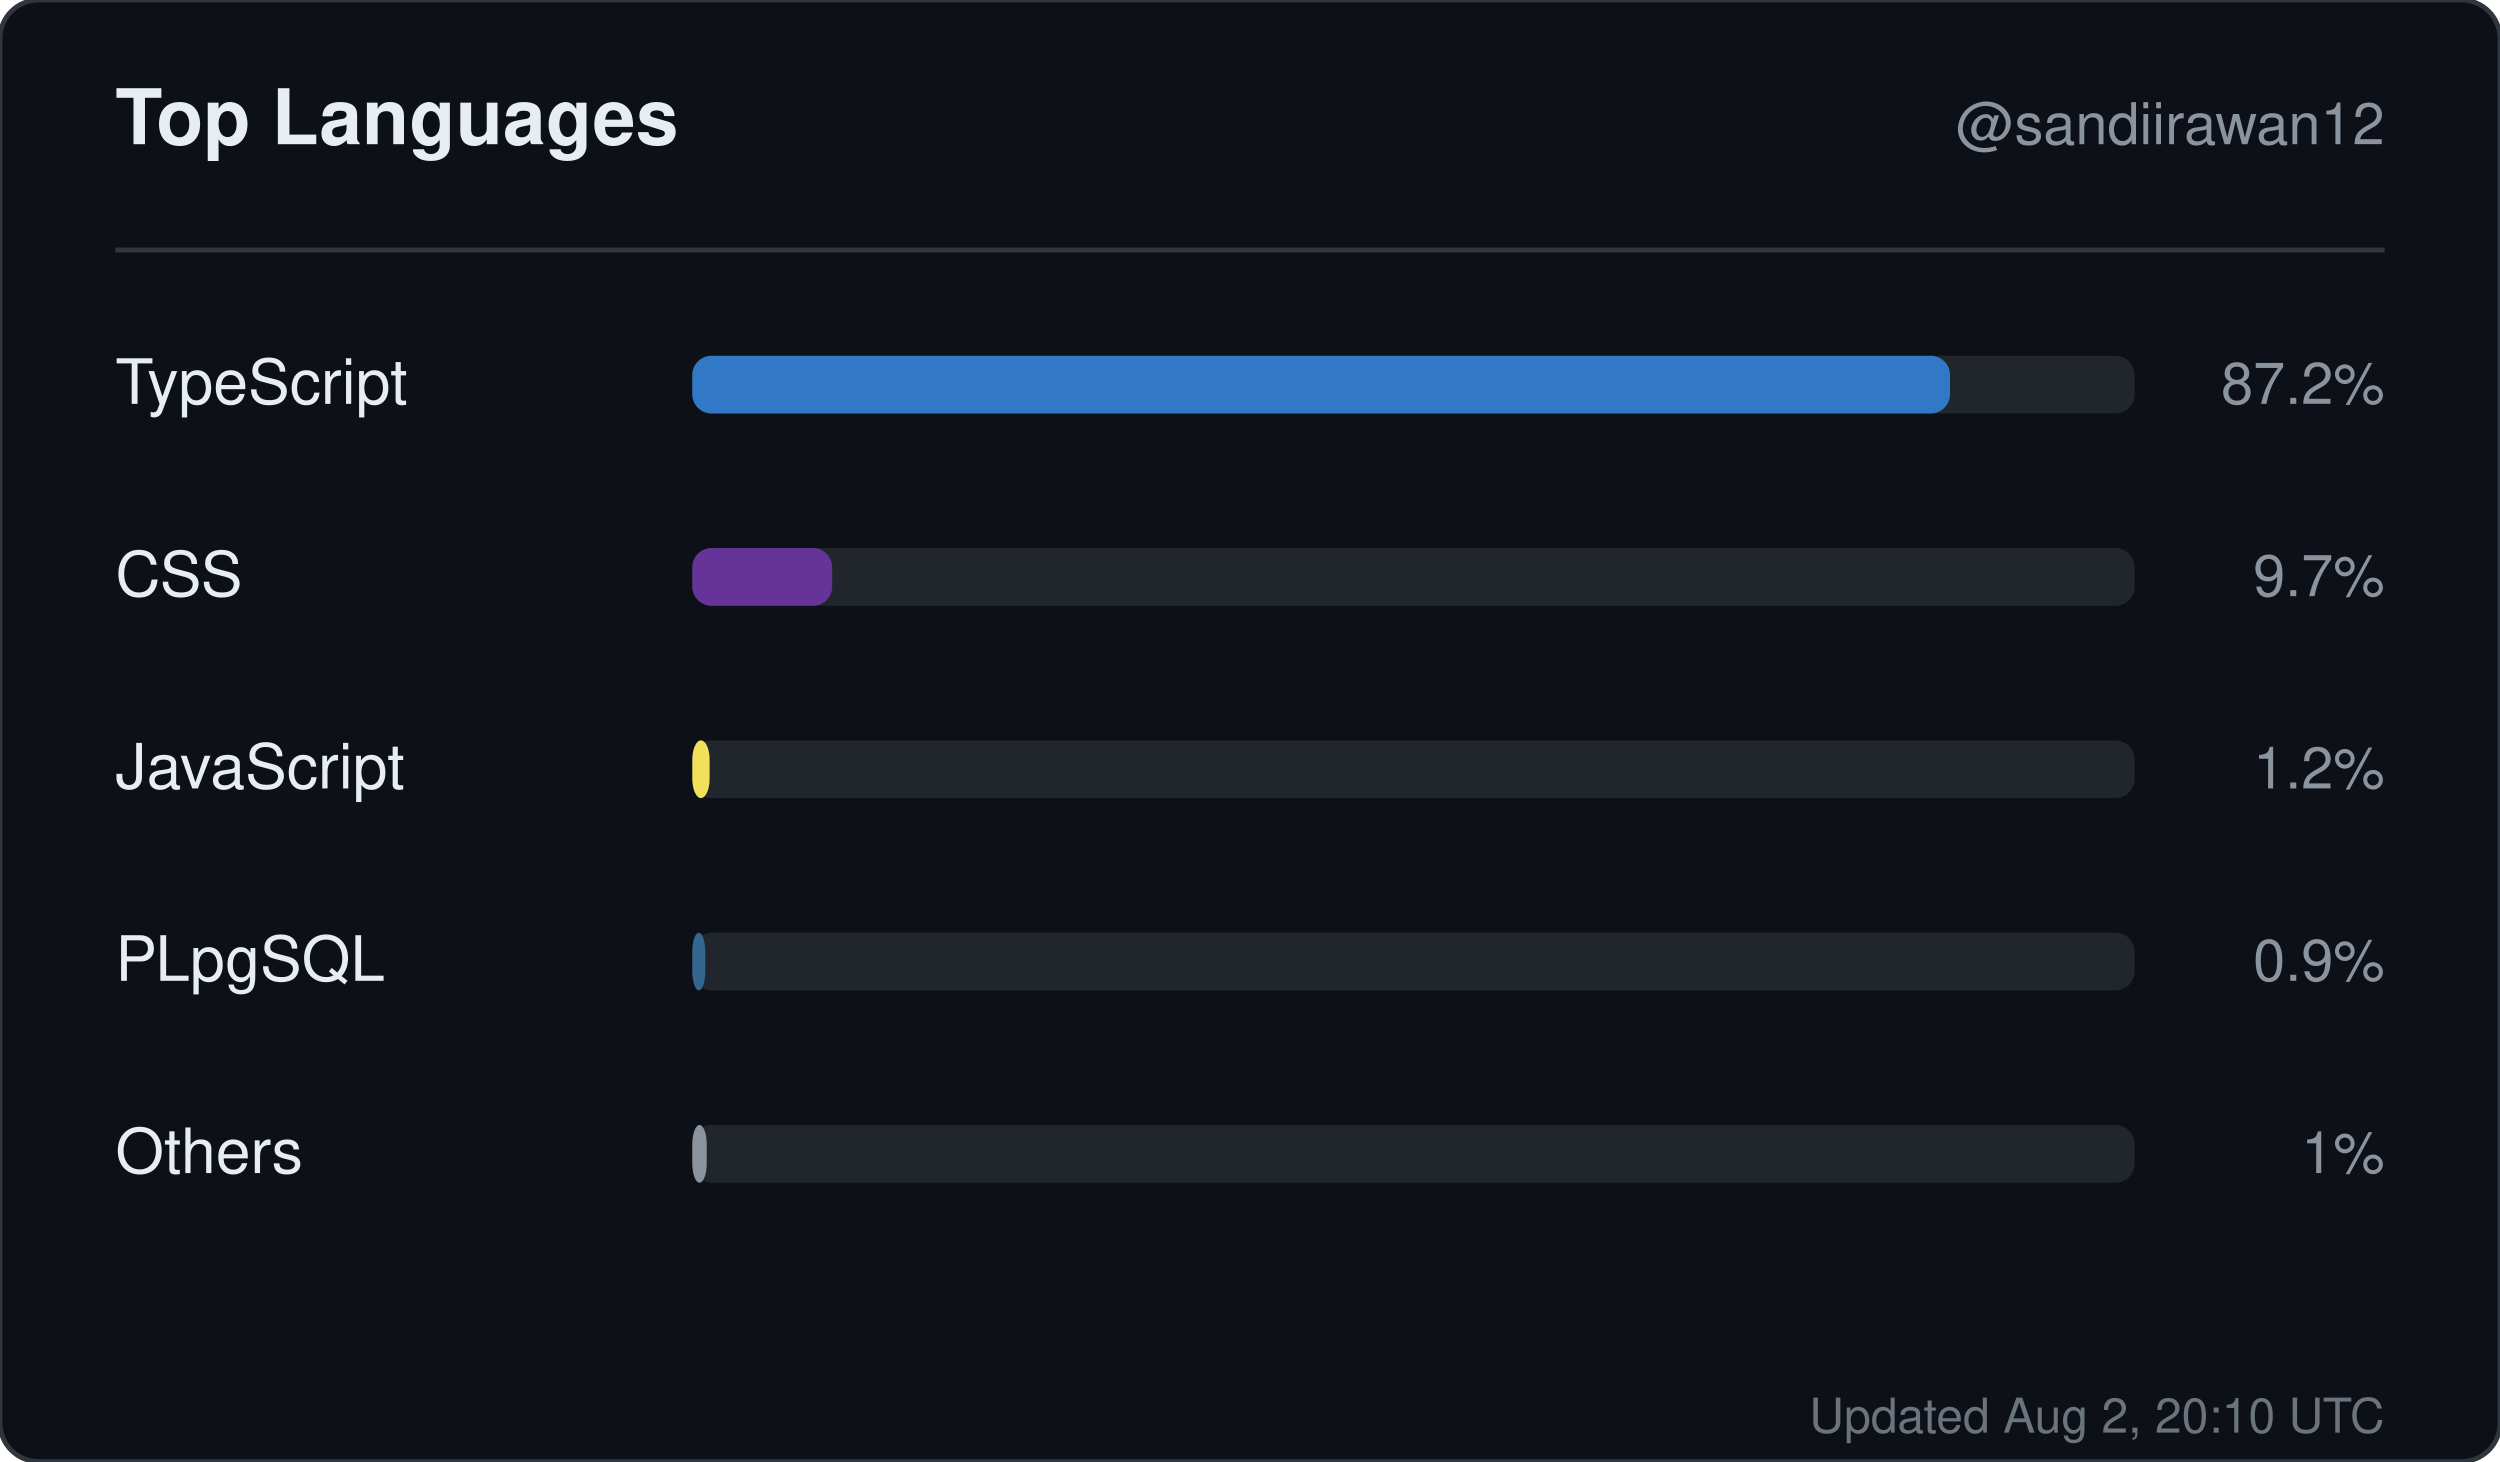
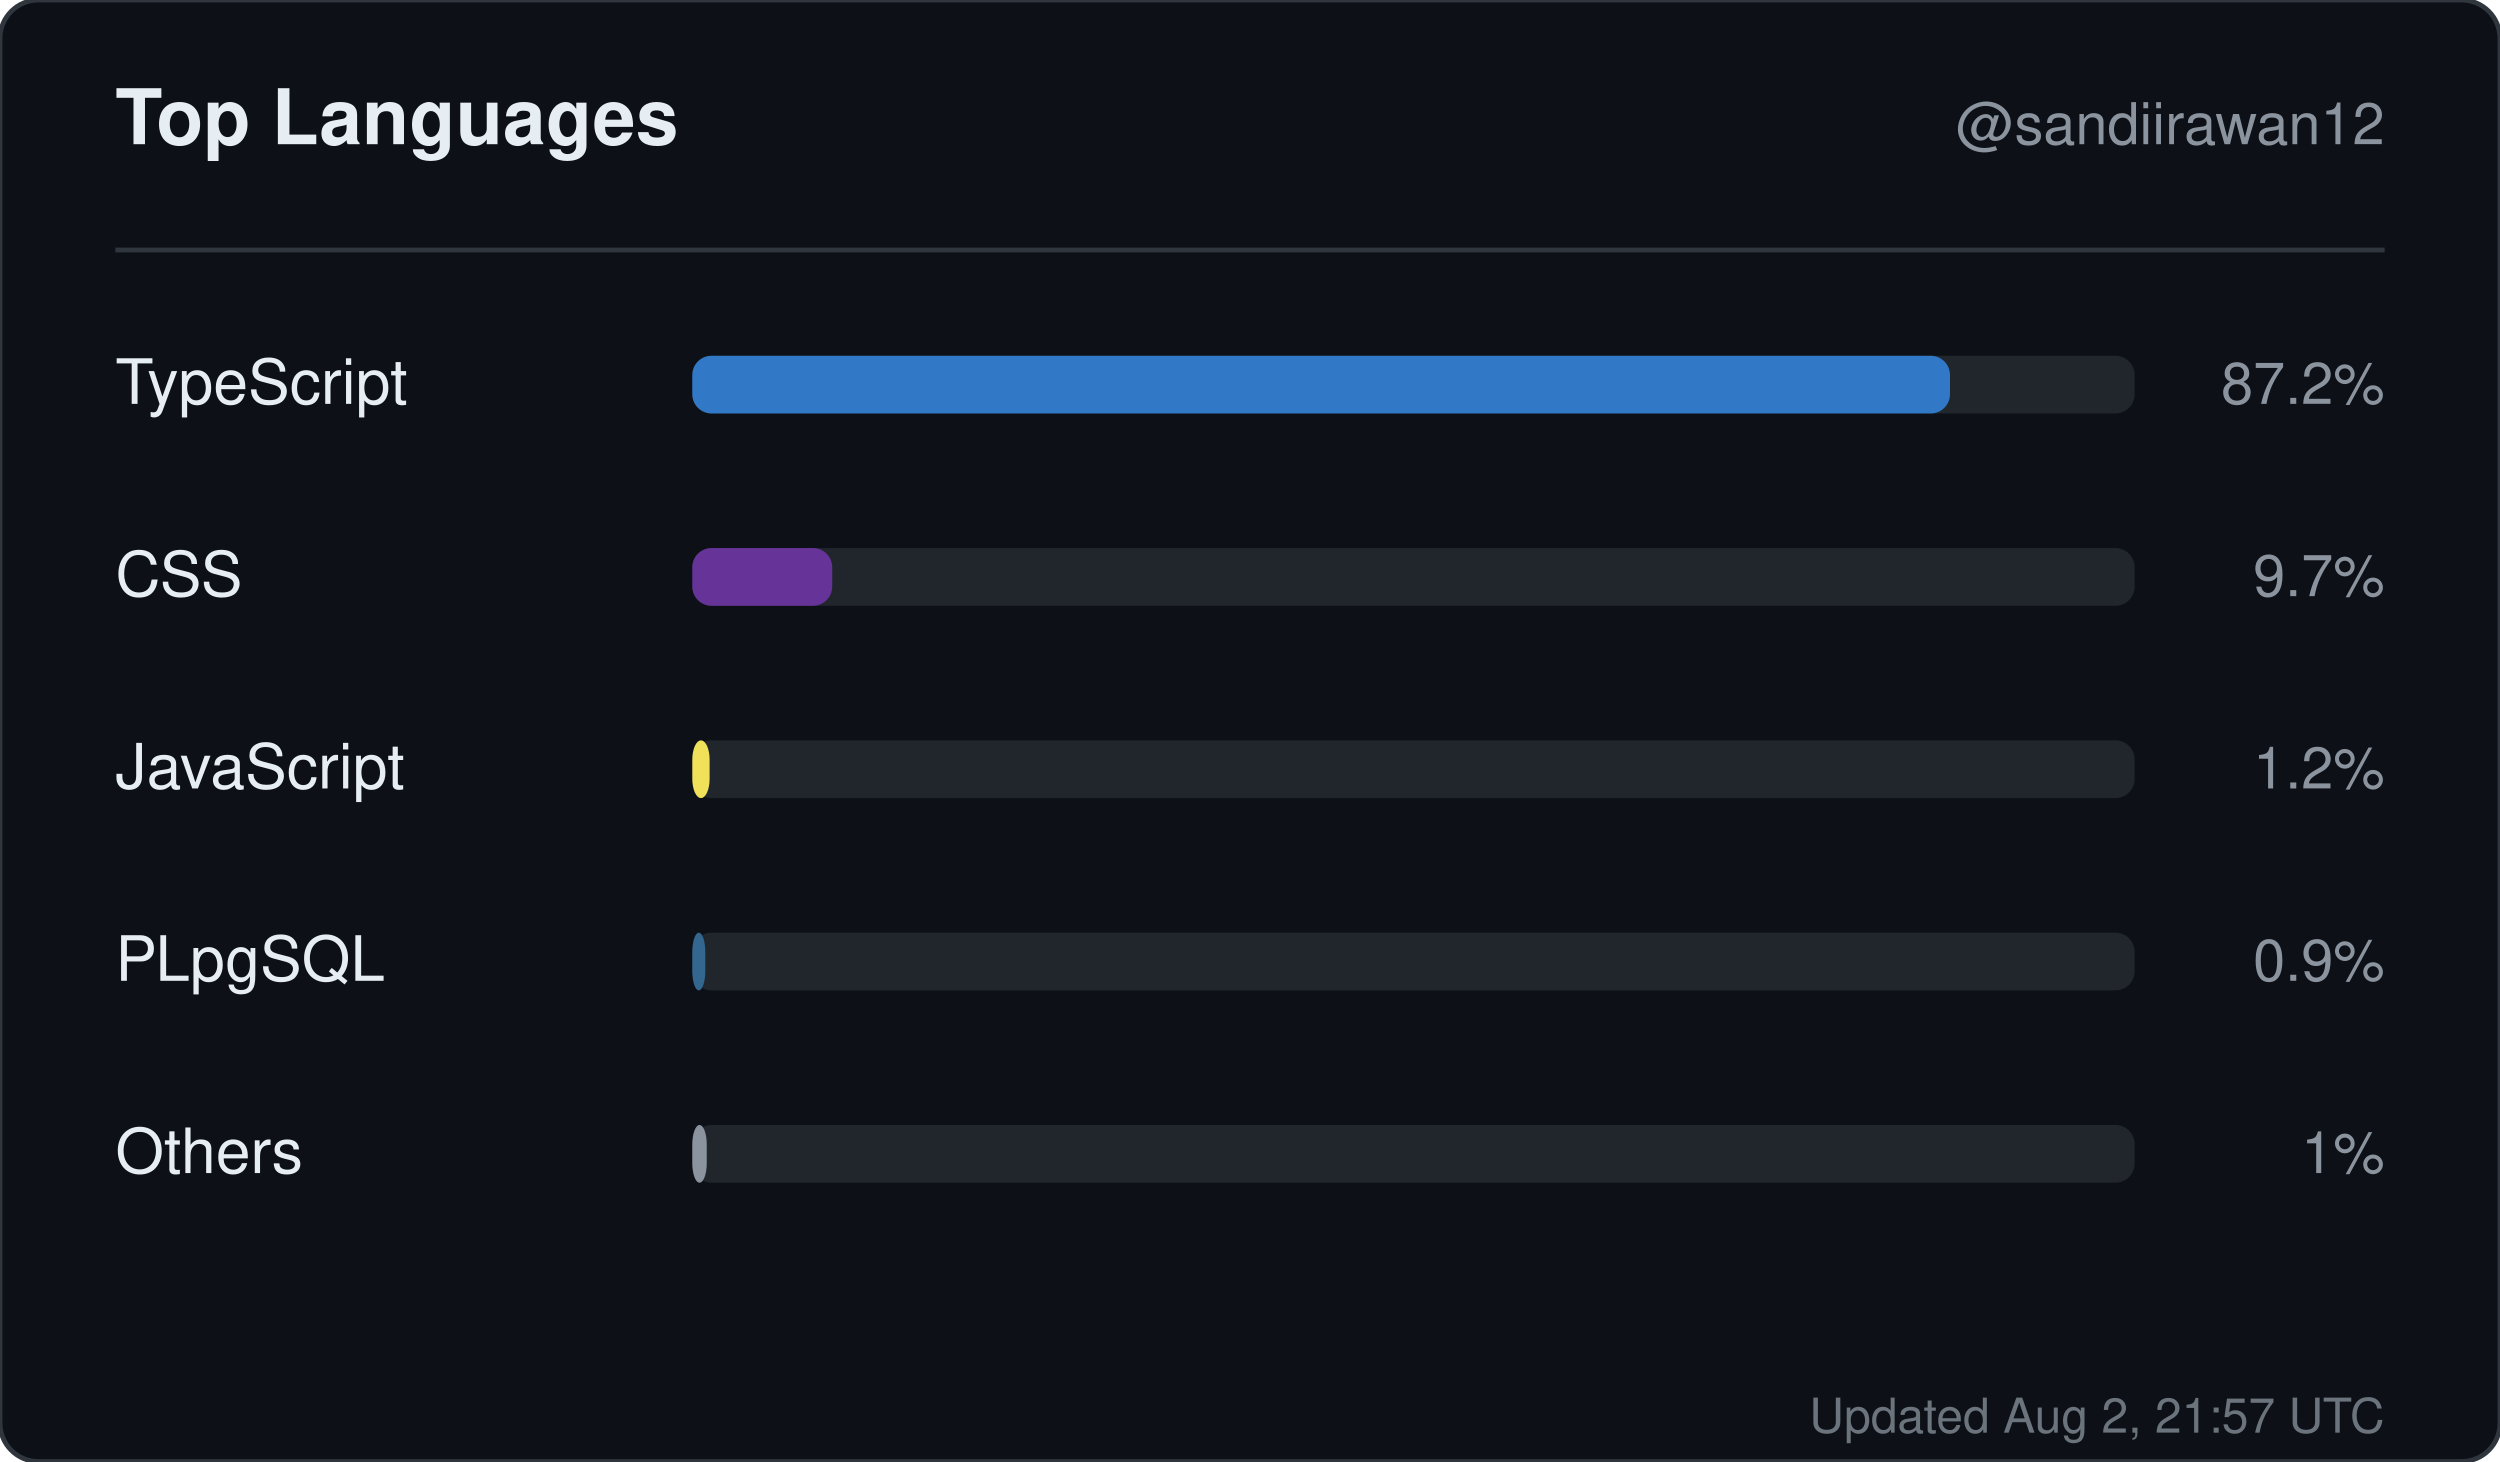
<svg xmlns="http://www.w3.org/2000/svg" width="520" height="304" viewBox="0 0 520 304" role="img" aria-label="Top languages for sandiirawan12">
  <rect width="520" height="304" rx="8" fill="#0d1117" stroke="#30363d" />
  <g font-family="-apple-system, BlinkMacSystemFont, Segoe UI, Helvetica, Arial, sans-serif">
    <text x="24" y="30" fill="#e6edf3" font-size="16" font-weight="700">Top Languages</text>
    <text x="496" y="30" fill="#8b949e" font-size="12" text-anchor="end">@sandiirawan12</text>
    <line x1="24" y1="52" x2="496" y2="52" stroke="#30363d" />
    <text x="24" y="84" fill="#e6edf3" font-size="13">TypeScript</text>
    <rect x="144" y="74" width="300" height="12" rx="4" fill="#21262d" />
    <rect x="144" y="74" width="261.6" height="12" rx="4" fill="#3178c6" />
    <text x="496" y="84" fill="#8b949e" font-size="12" text-anchor="end">87.2%</text>
    <text x="24" y="124" fill="#e6edf3" font-size="13">CSS</text>
    <rect x="144" y="114" width="300" height="12" rx="4" fill="#21262d" />
    <rect x="144" y="114" width="29.1" height="12" rx="4" fill="#663399" />
    <text x="496" y="124" fill="#8b949e" font-size="12" text-anchor="end">9.7%</text>
    <text x="24" y="164" fill="#e6edf3" font-size="13">JavaScript</text>
    <rect x="144" y="154" width="300" height="12" rx="4" fill="#21262d" />
    <rect x="144" y="154" width="3.6" height="12" rx="4" fill="#f1e05a" />
    <text x="496" y="164" fill="#8b949e" font-size="12" text-anchor="end">1.2%</text>
    <text x="24" y="204" fill="#e6edf3" font-size="13">PLpgSQL</text>
    <rect x="144" y="194" width="300" height="12" rx="4" fill="#21262d" />
    <rect x="144" y="194" width="2.7" height="12" rx="4" fill="#336790" />
    <text x="496" y="204" fill="#8b949e" font-size="12" text-anchor="end">0.9%</text>
    <text x="24" y="244" fill="#e6edf3" font-size="13">Others</text>
    <rect x="144" y="234" width="300" height="12" rx="4" fill="#21262d" />
    <rect x="144" y="234" width="3" height="12" rx="4" fill="#8b949e" />
    <text x="496" y="244" fill="#8b949e" font-size="12" text-anchor="end">1%</text>
-     <text x="496" y="298" fill="#8b949e" font-size="10" text-anchor="end" opacity="0.75">Updated Aug 2, 20:10 UTC</text>
+     <text x="496" y="298" fill="#8b949e" font-size="10" text-anchor="end" opacity="0.75">Updated Aug 2, 21:57 UTC</text>
  </g>
</svg>
